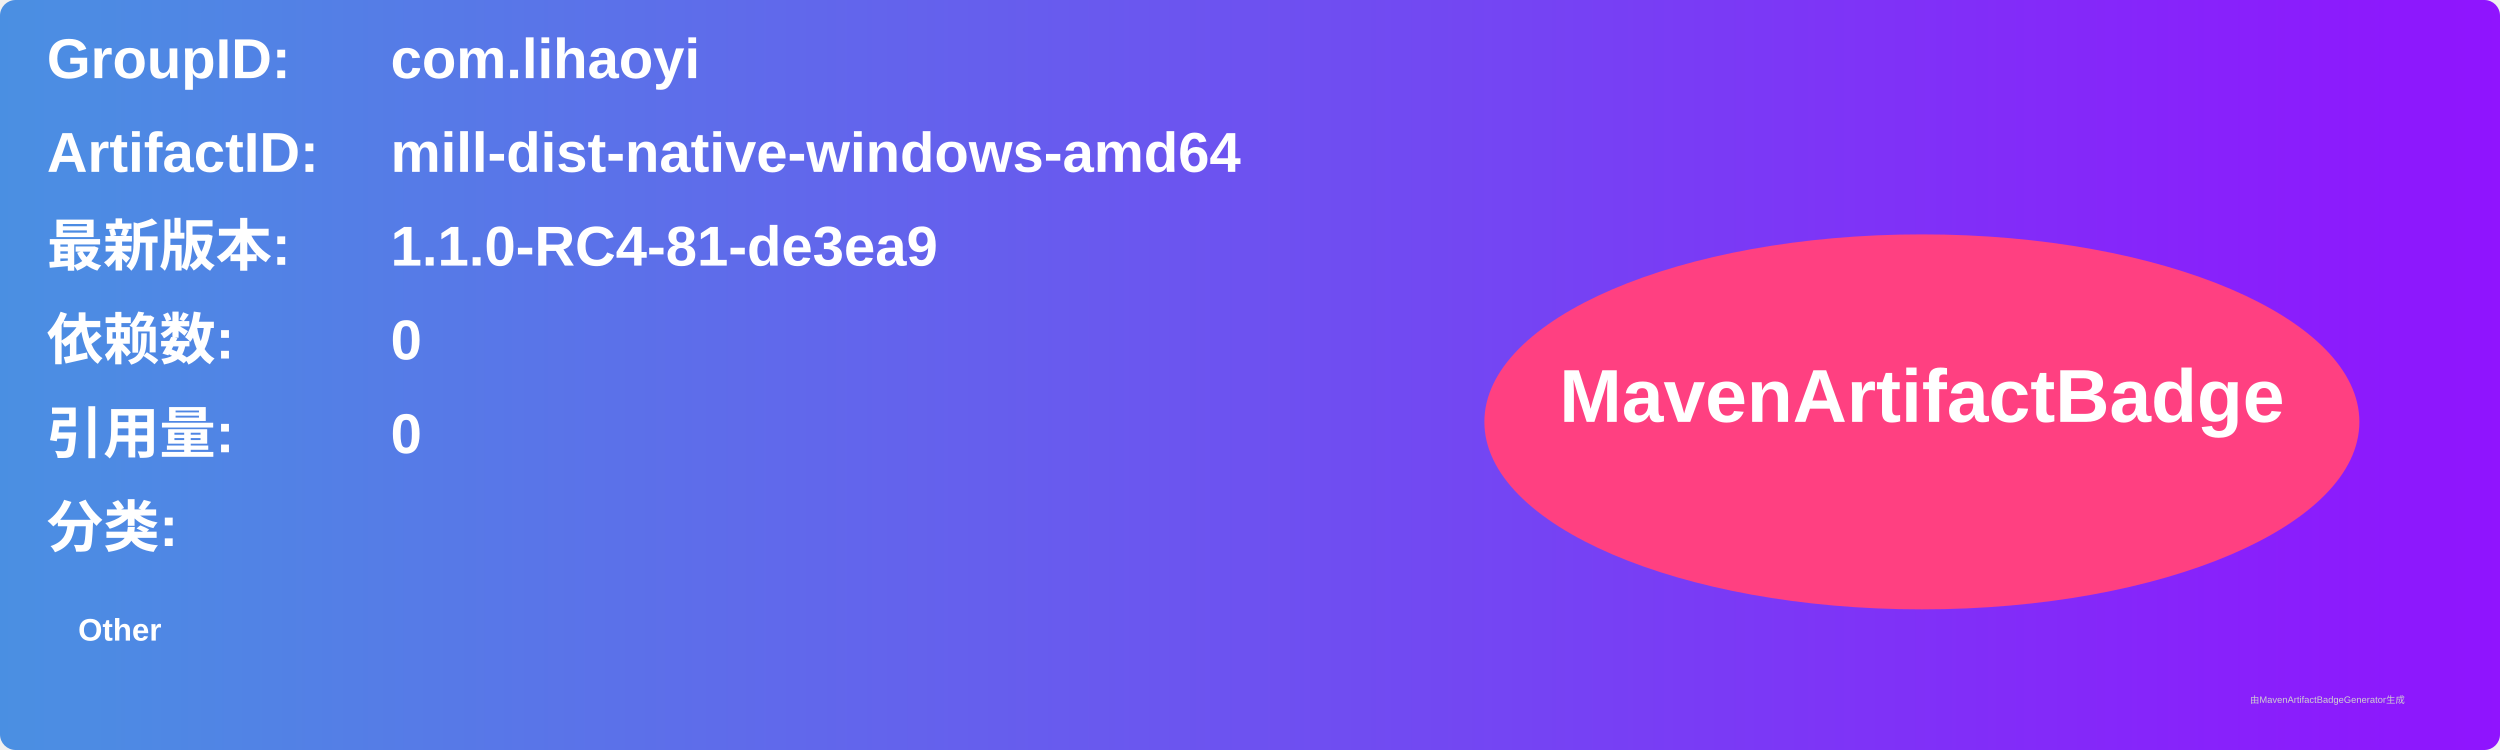
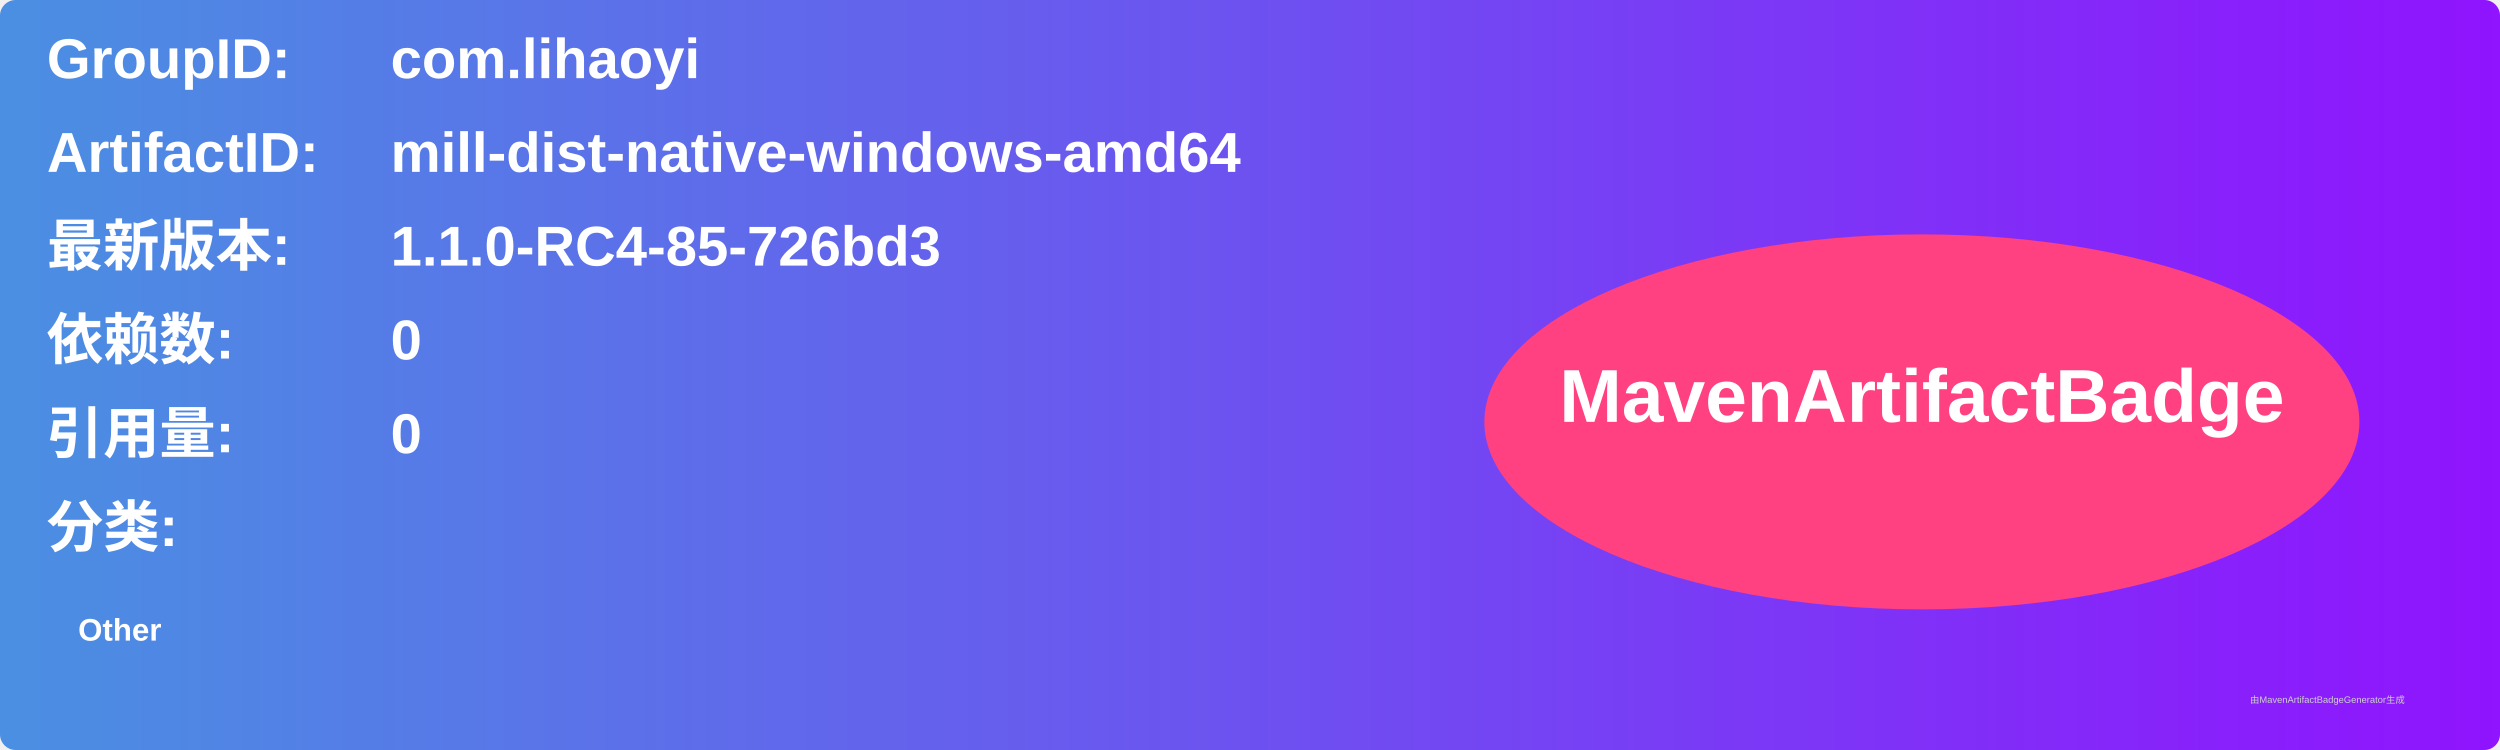
<svg xmlns="http://www.w3.org/2000/svg" width="800" height="240" viewBox="0 0 800 240">
  <linearGradient id="grad" x1="0%" y1="0%" x2="100%" y2="0%">
    <stop offset="0%" stop-color="#4a90e2" />
    <stop offset="100%" stop-color="#9013fe" />
  </linearGradient>
  <rect width="100%" height="100%" rx="5" ry="5" fill="url(#grad)" />
  <g transform="translate(15, 15)">
    <text x="0" y="10" font-family="Arial" font-size="18" fill="white" font-weight="bold" width="260">GroupID:</text>
    <text x="110" y="10" font-family="Arial" font-size="18" fill="white" font-weight="bold" width="460">com.lihaoyi</text>
    <text x="0" y="40" font-family="Arial" font-size="18" fill="white" font-weight="bold" width="260">ArtifactID:</text>
    <text x="110" y="40" font-family="Arial" font-size="18" fill="white" font-weight="bold" width="460">mill-dist-native-windows-amd64</text>
    <text x="0" y="70" font-family="Arial" font-size="18" fill="white" font-weight="bold">最新版本:</text>
    <text x="110" y="70" font-family="Arial" font-size="18" fill="white" font-weight="bold">
-       <tspan font-weight="bold">1.1.0-RC4-81-de3ea9</tspan>
+       <tspan font-weight="bold">1.1.0-RC4-85-726bd3</tspan>
    </text>
    <text x="0" y="100" font-family="Arial" font-size="18" fill="white" font-weight="bold">依赖数: </text>
    <text x="110" y="100" font-family="Arial" font-size="18" fill="white">
      <tspan font-weight="bold">0</tspan>
    </text>
    <text x="0" y="130" font-family="Arial" font-size="18" fill="white" font-weight="bold">引用量: </text>
    <text x="110" y="130" font-family="Arial" font-size="18" fill="white">
      <tspan font-weight="bold">0</tspan>
    </text>
    <text x="0" y="160" font-family="Arial" font-size="18" fill="white" font-weight="bold">分类:</text>
    <text x="10" y="190" font-family="Arial" font-size="10" fill="white">
      <tspan font-weight="bold">Other</tspan>
    </text>
    <ellipse cx="600" cy="120" rx="140" ry="60" fill="#ff4081" />
    <text x="600" y="120" text-anchor="middle" font-family="Arial" font-size="24" fill="white" font-weight="bold">MavenArtifactBadge</text>
  </g>
  <text x="720" y="225" font-family="Arial" font-size="3" fill="#d0d0d0">由MavenArtifactBadgeGenerator生成</text>
</svg>
